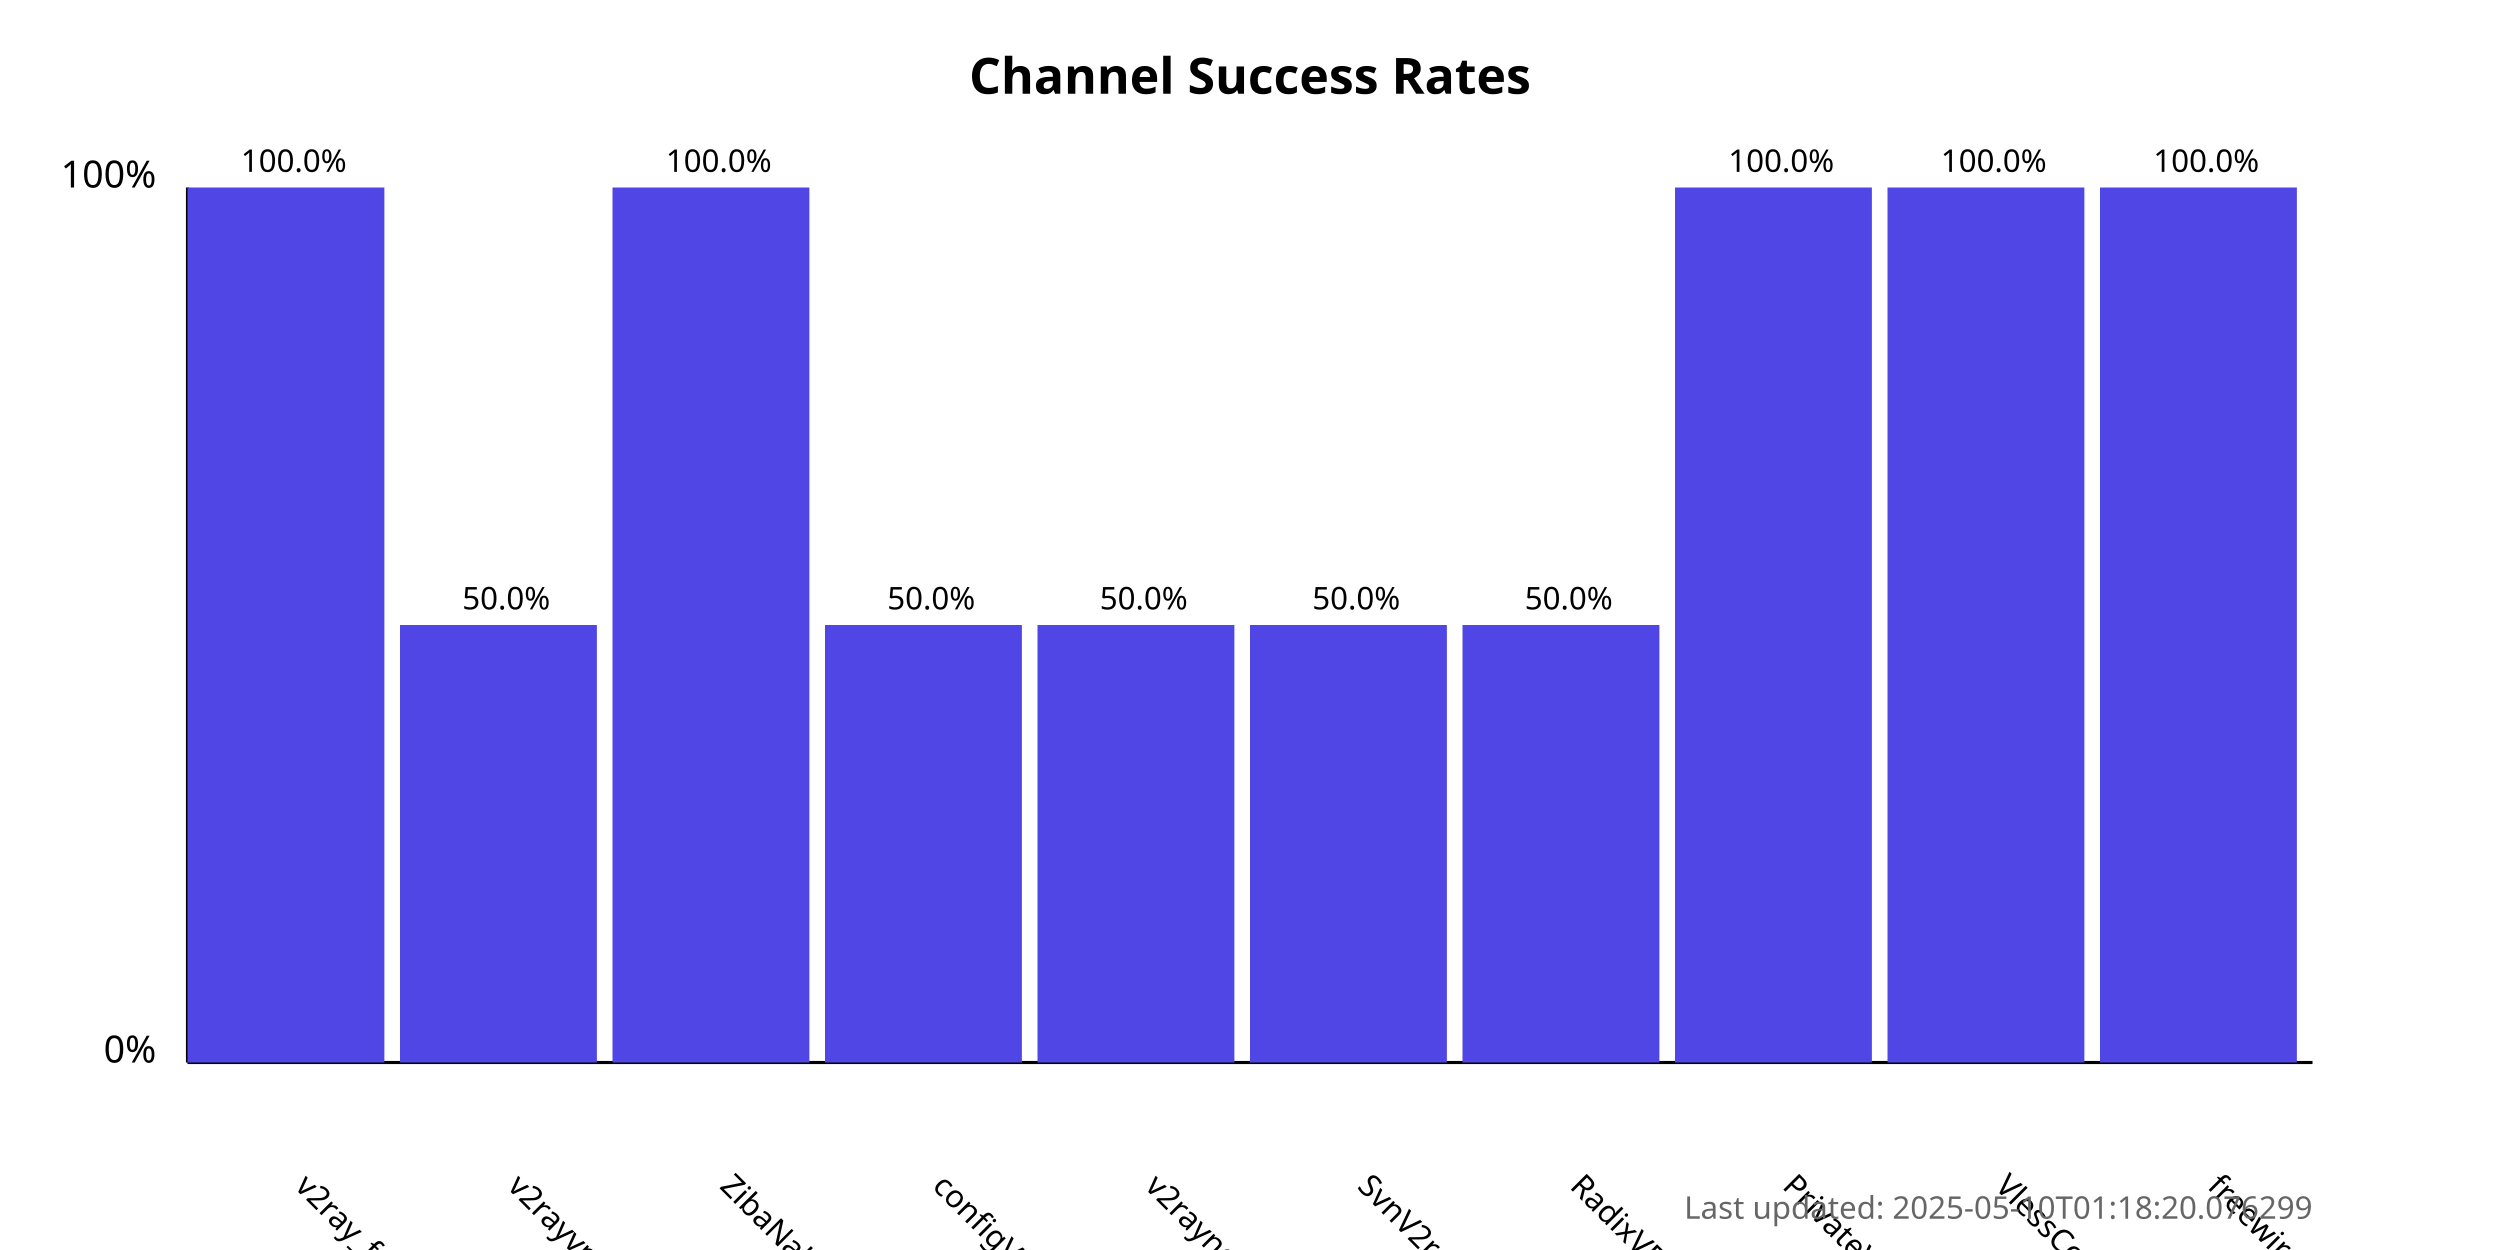
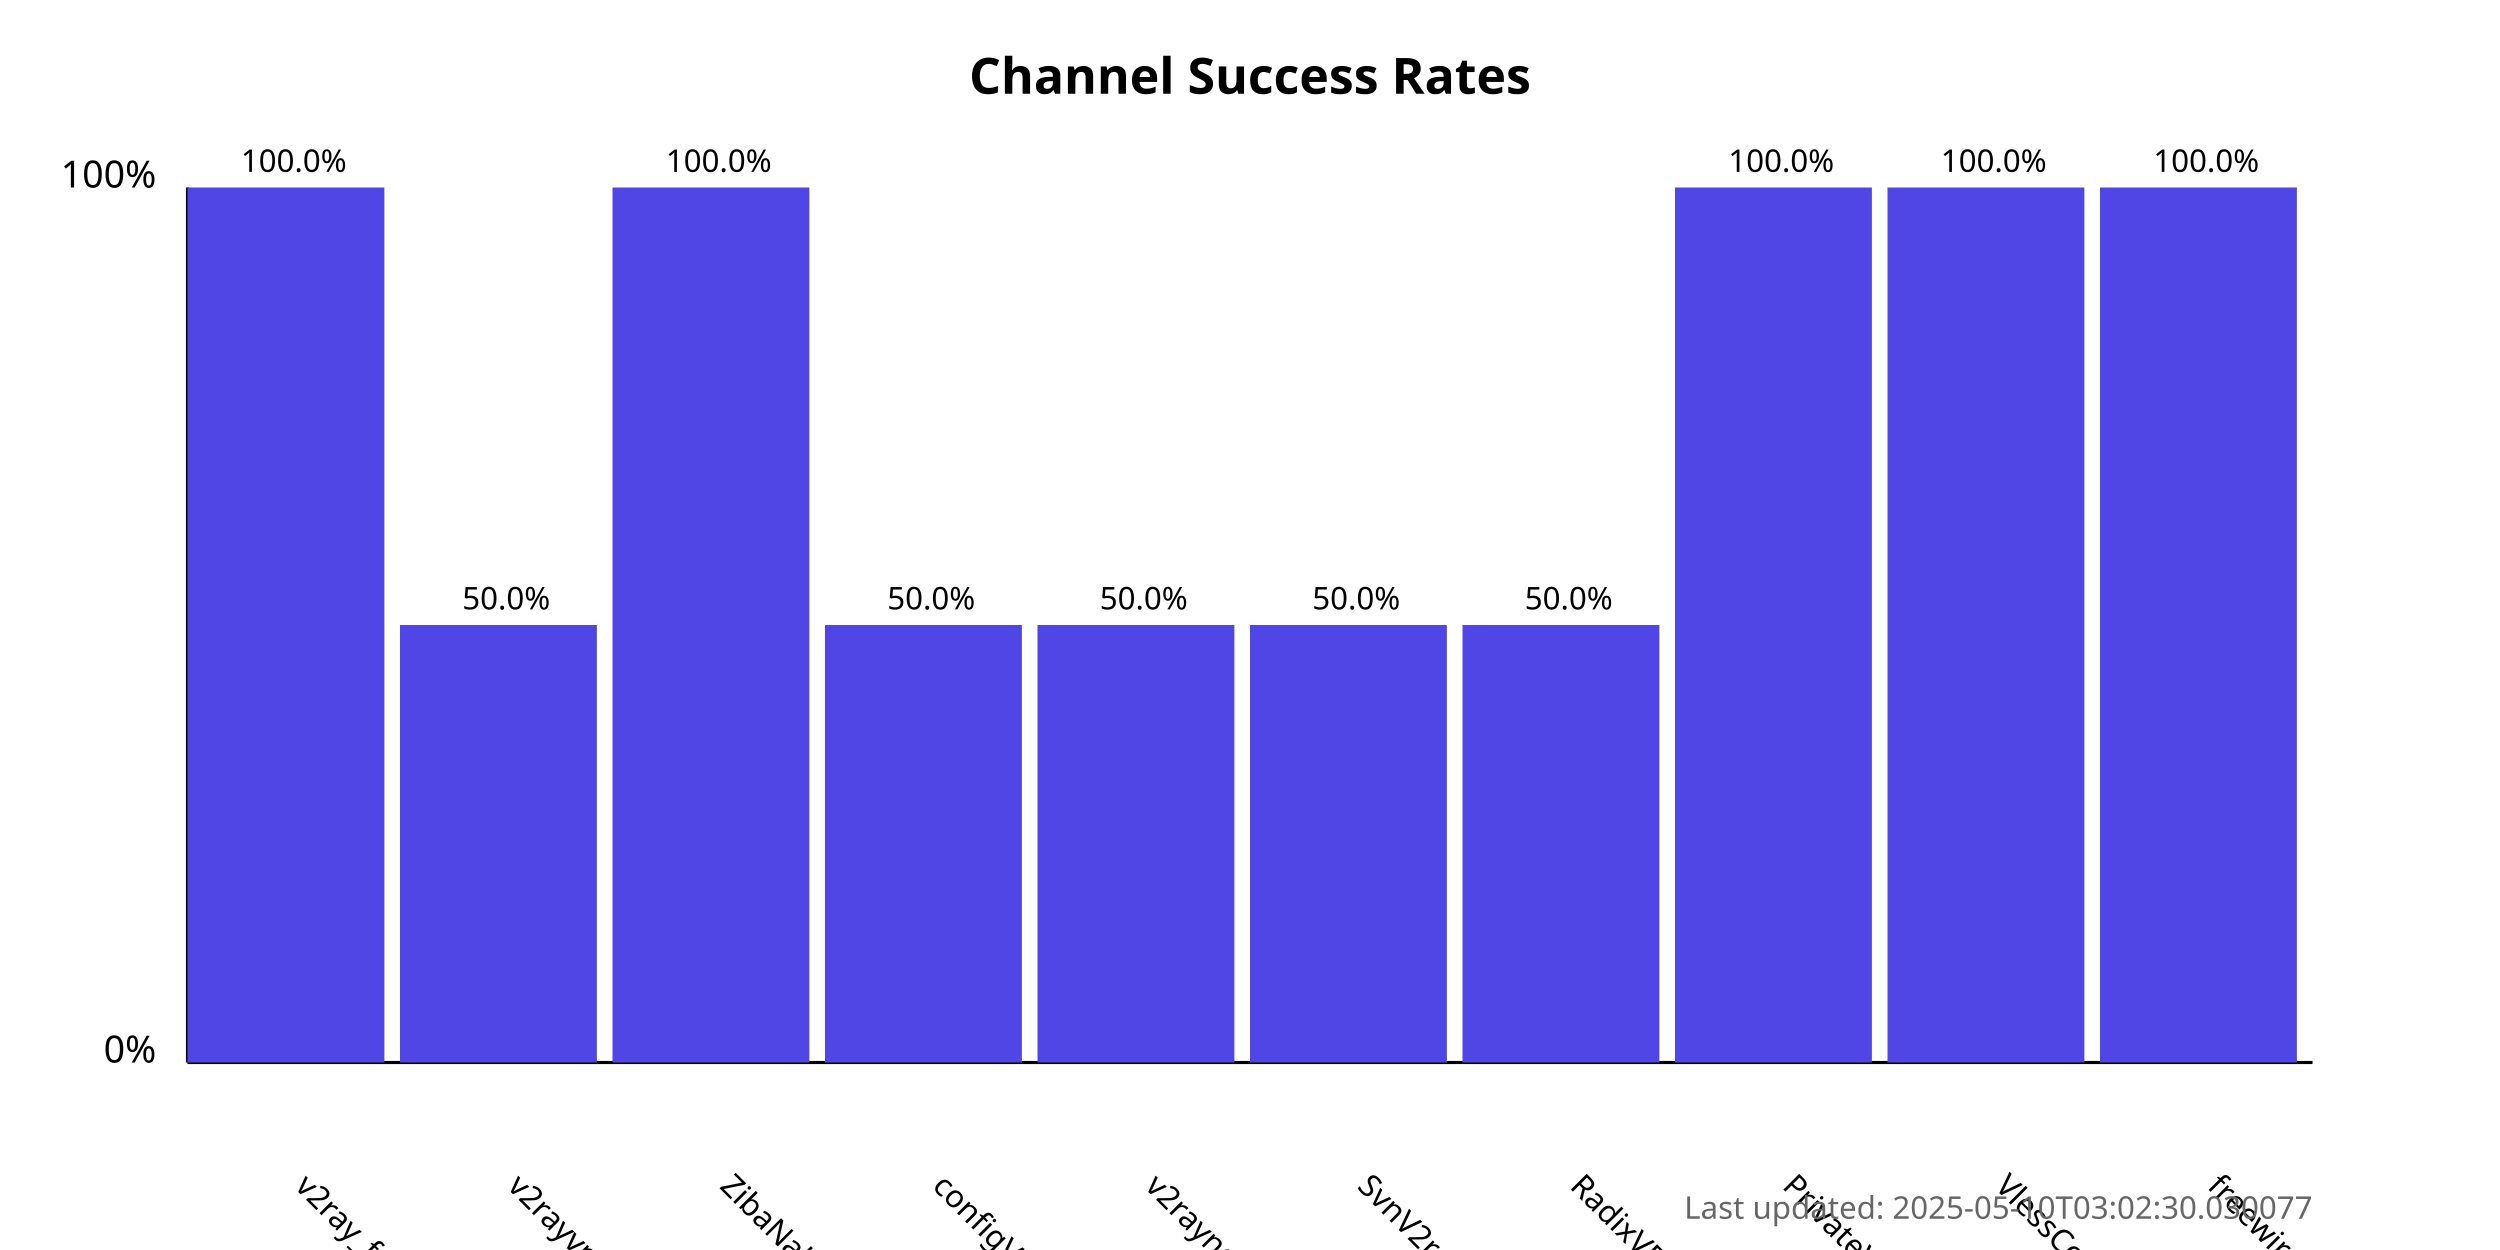
<svg xmlns="http://www.w3.org/2000/svg" width="800" height="400">
  <style>
            .chart-title { font: bold 16px sans-serif; }
            .axis-label { font: 12px sans-serif; }
            .tick-label { font: 10px sans-serif; }
            .bar { fill: #4f46e5; }
            .bar:hover { fill: #6366f1; }
            .timestamp { font: 10px sans-serif; fill: #666; }
        </style>
  <text x="400.0" y="30" text-anchor="middle" class="chart-title">
            Channel Success Rates
        </text>
  <line x1="60" y1="340" x2="60" y2="60" stroke="black" stroke-width="1" />
  <line x1="60" y1="340" x2="740" y2="340" stroke="black" stroke-width="1" />
  <text x="50" y="340" text-anchor="end" class="axis-label">0%</text>
  <text x="50" y="60" text-anchor="end" class="axis-label">100%</text>
  <g>
    <rect x="60" y="60.0" width="63.0" height="280.0" class="bar" />
    <text x="94.0" y="380" transform="rotate(45, 94.0, 380)" text-anchor="start" class="tick-label">
                v2ray_free_conf
            </text>
    <text x="94.0" y="55.0" text-anchor="middle" class="tick-label">
                100.0%
            </text>
  </g>
  <g>
    <rect x="128.0" y="200.0" width="63.0" height="140.0" class="bar" />
    <text x="162.0" y="380" transform="rotate(45, 162.0, 380)" text-anchor="start" class="tick-label">
                v2rayvpno
            </text>
    <text x="162.0" y="195.0" text-anchor="middle" class="tick-label">
                50.0%
            </text>
  </g>
  <g>
    <rect x="196.0" y="60.0" width="63.0" height="280.0" class="bar" />
    <text x="230.0" y="380" transform="rotate(45, 230.0, 380)" text-anchor="start" class="tick-label">
                ZibaNabz
            </text>
    <text x="230.0" y="55.0" text-anchor="middle" class="tick-label">
                100.0%
            </text>
  </g>
  <g>
    <rect x="264.0" y="200.0" width="63.0" height="140.0" class="bar" />
    <text x="298.0" y="380" transform="rotate(45, 298.0, 380)" text-anchor="start" class="tick-label">
                configV2rayForFree
            </text>
    <text x="298.0" y="195.0" text-anchor="middle" class="tick-label">
                50.0%
            </text>
  </g>
  <g>
    <rect x="332.0" y="200.0" width="63.0" height="140.0" class="bar" />
    <text x="366.0" y="380" transform="rotate(45, 366.0, 380)" text-anchor="start" class="tick-label">
                v2rayngvpn
            </text>
    <text x="366.0" y="195.0" text-anchor="middle" class="tick-label">
                50.0%
            </text>
  </g>
  <g>
    <rect x="400.0" y="200.0" width="63.0" height="140.0" class="bar" />
    <text x="434.0" y="380" transform="rotate(45, 434.0, 380)" text-anchor="start" class="tick-label">
                SvnV2ray
            </text>
    <text x="434.0" y="195.0" text-anchor="middle" class="tick-label">
                50.0%
            </text>
  </g>
  <g>
    <rect x="468.0" y="200.0" width="63.0" height="140.0" class="bar" />
    <text x="502.0" y="380" transform="rotate(45, 502.0, 380)" text-anchor="start" class="tick-label">
                RadixVPN
            </text>
    <text x="502.0" y="195.0" text-anchor="middle" class="tick-label">
                50.0%
            </text>
  </g>
  <g>
    <rect x="536.0" y="60.0" width="63.0" height="280.0" class="bar" />
    <text x="570.0" y="380" transform="rotate(45, 570.0, 380)" text-anchor="start" class="tick-label">
                PrivateVPNs
            </text>
    <text x="570.0" y="55.0" text-anchor="middle" class="tick-label">
                100.0%
            </text>
  </g>
  <g>
    <rect x="604.0" y="60.0" width="63.0" height="280.0" class="bar" />
    <text x="638.0" y="380" transform="rotate(45, 638.0, 380)" text-anchor="start" class="tick-label">
                VlessConfig
            </text>
    <text x="638.0" y="55.0" text-anchor="middle" class="tick-label">
                100.0%
            </text>
  </g>
  <g>
    <rect x="672.0" y="60.0" width="63.0" height="280.0" class="bar" />
    <text x="706.0" y="380" transform="rotate(45, 706.0, 380)" text-anchor="start" class="tick-label">
                freewireguard
            </text>
    <text x="706.0" y="55.0" text-anchor="middle" class="tick-label">
                100.0%
            </text>
  </g>
  <text x="740" y="390" text-anchor="end" class="timestamp">
-             Last updated: 2025-05-10T01:18:20.076299
+             Last updated: 2025-05-10T03:02:30.030077
        </text>
</svg>
